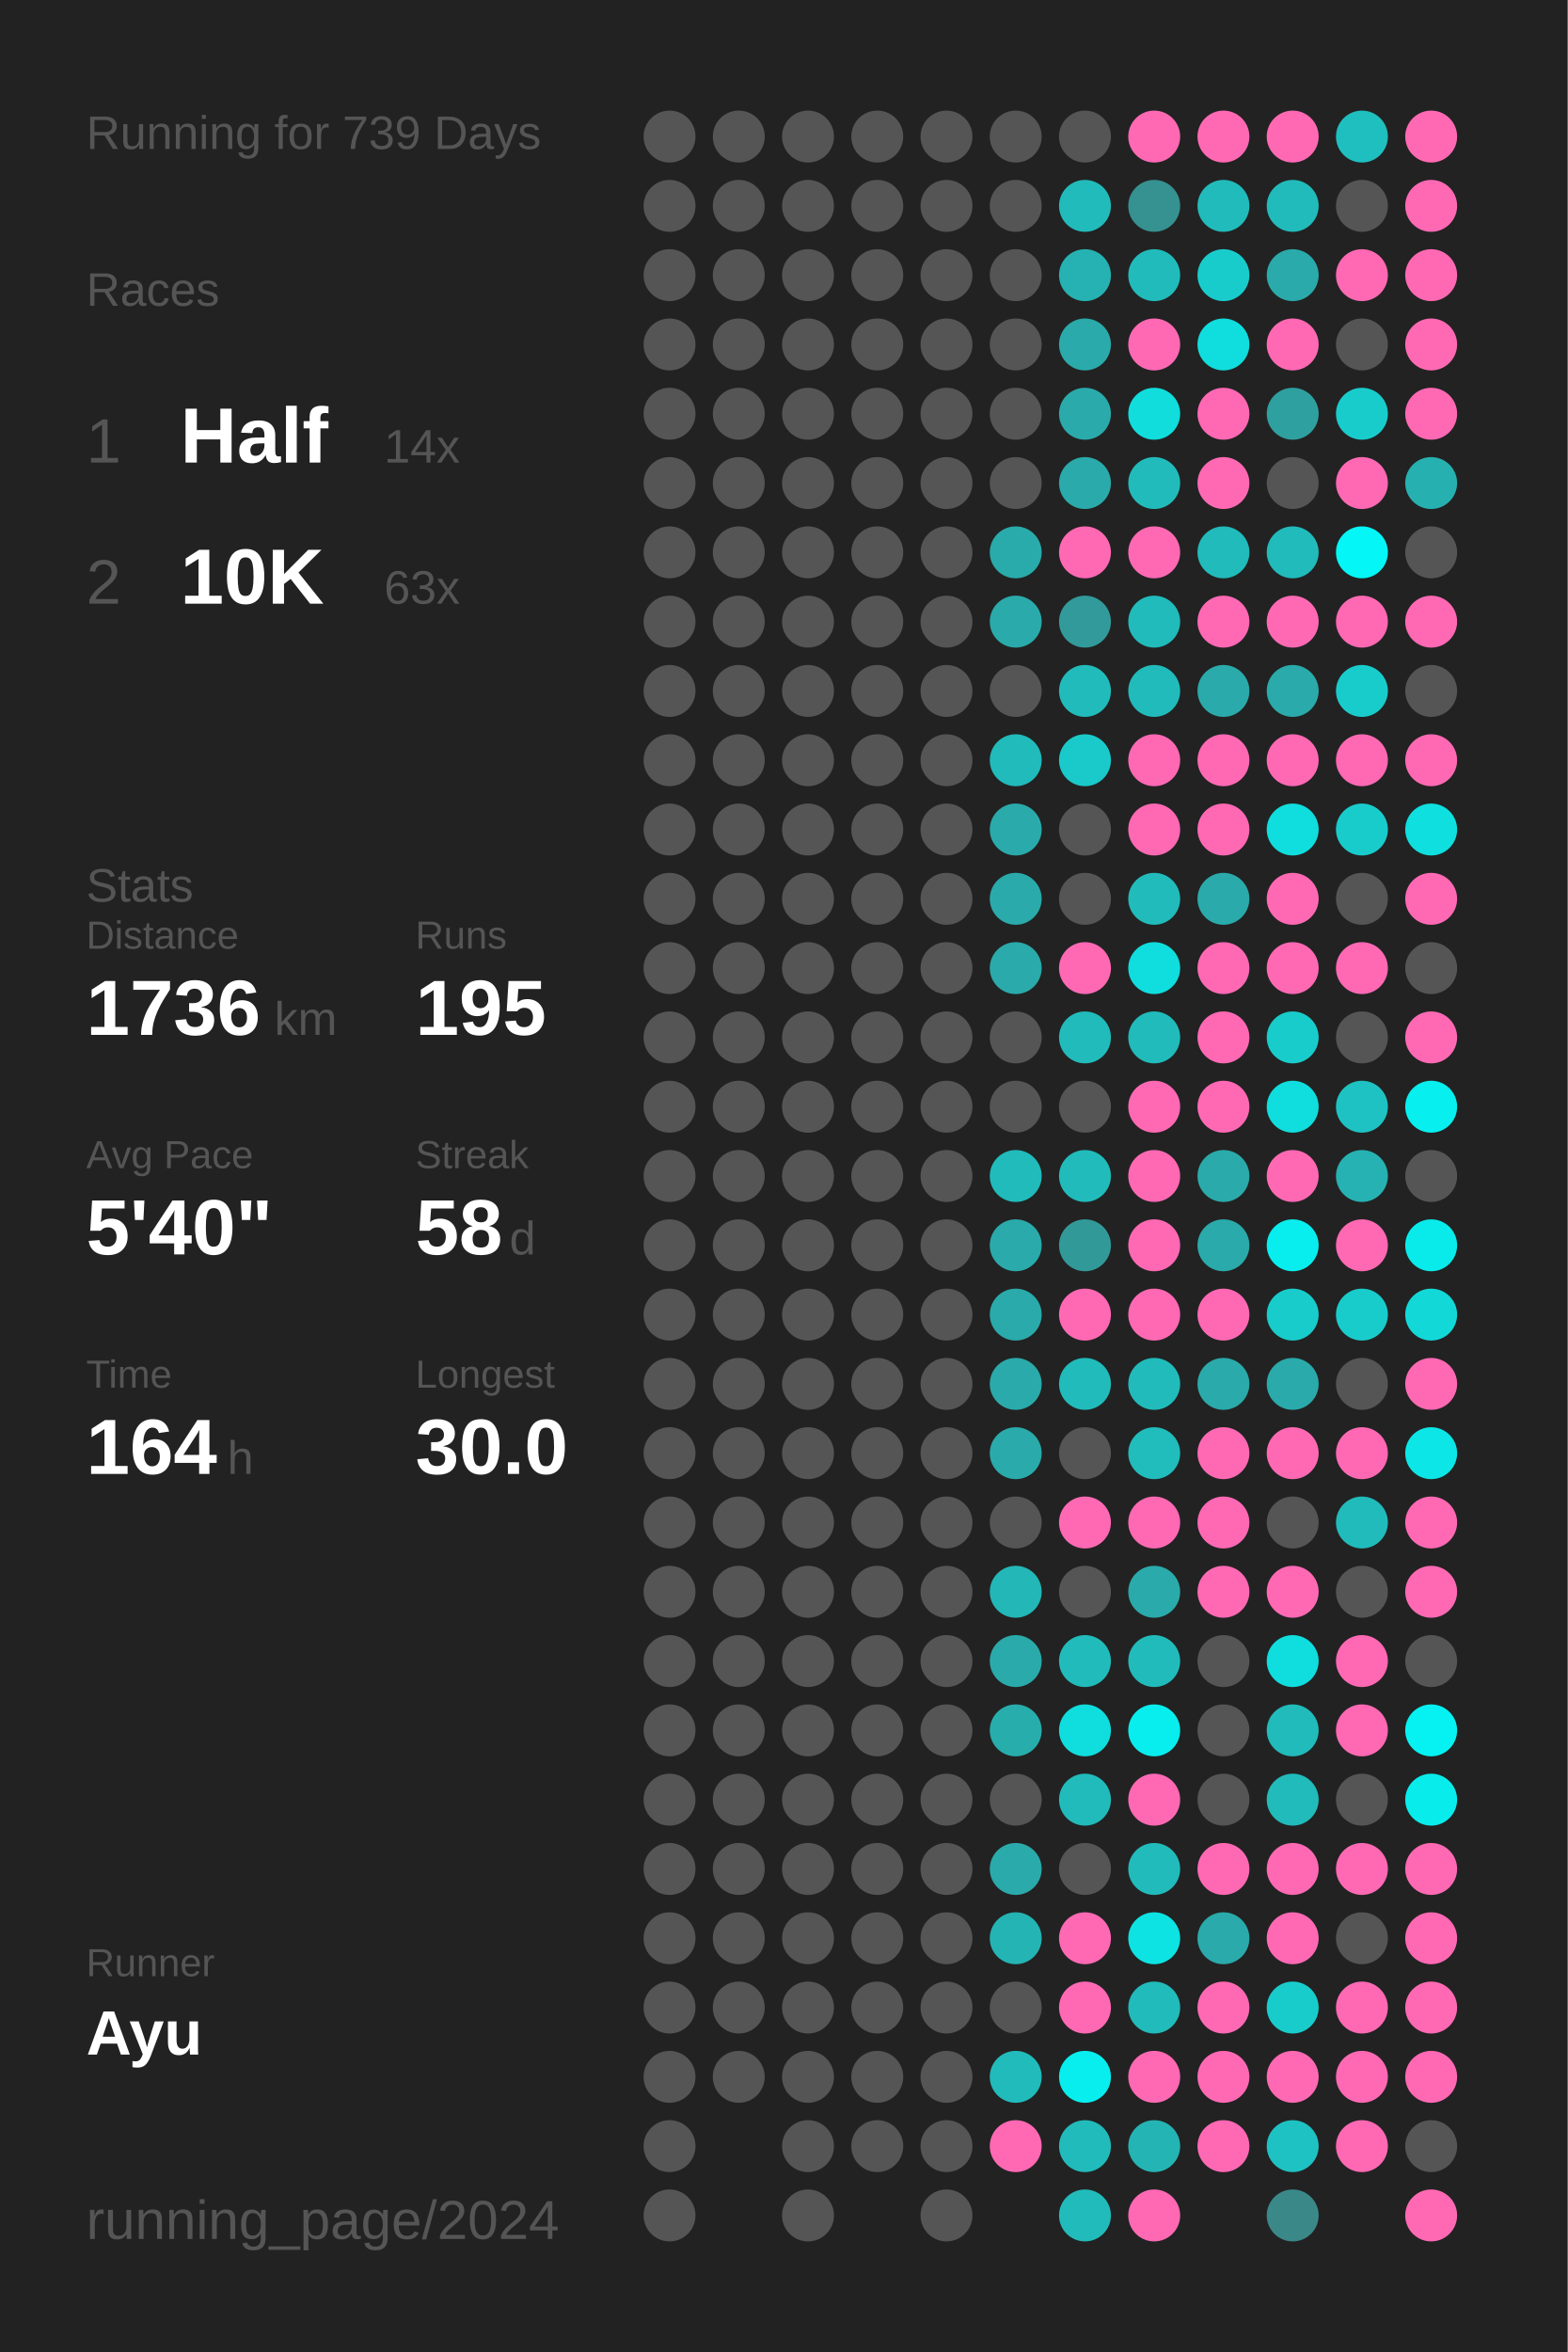
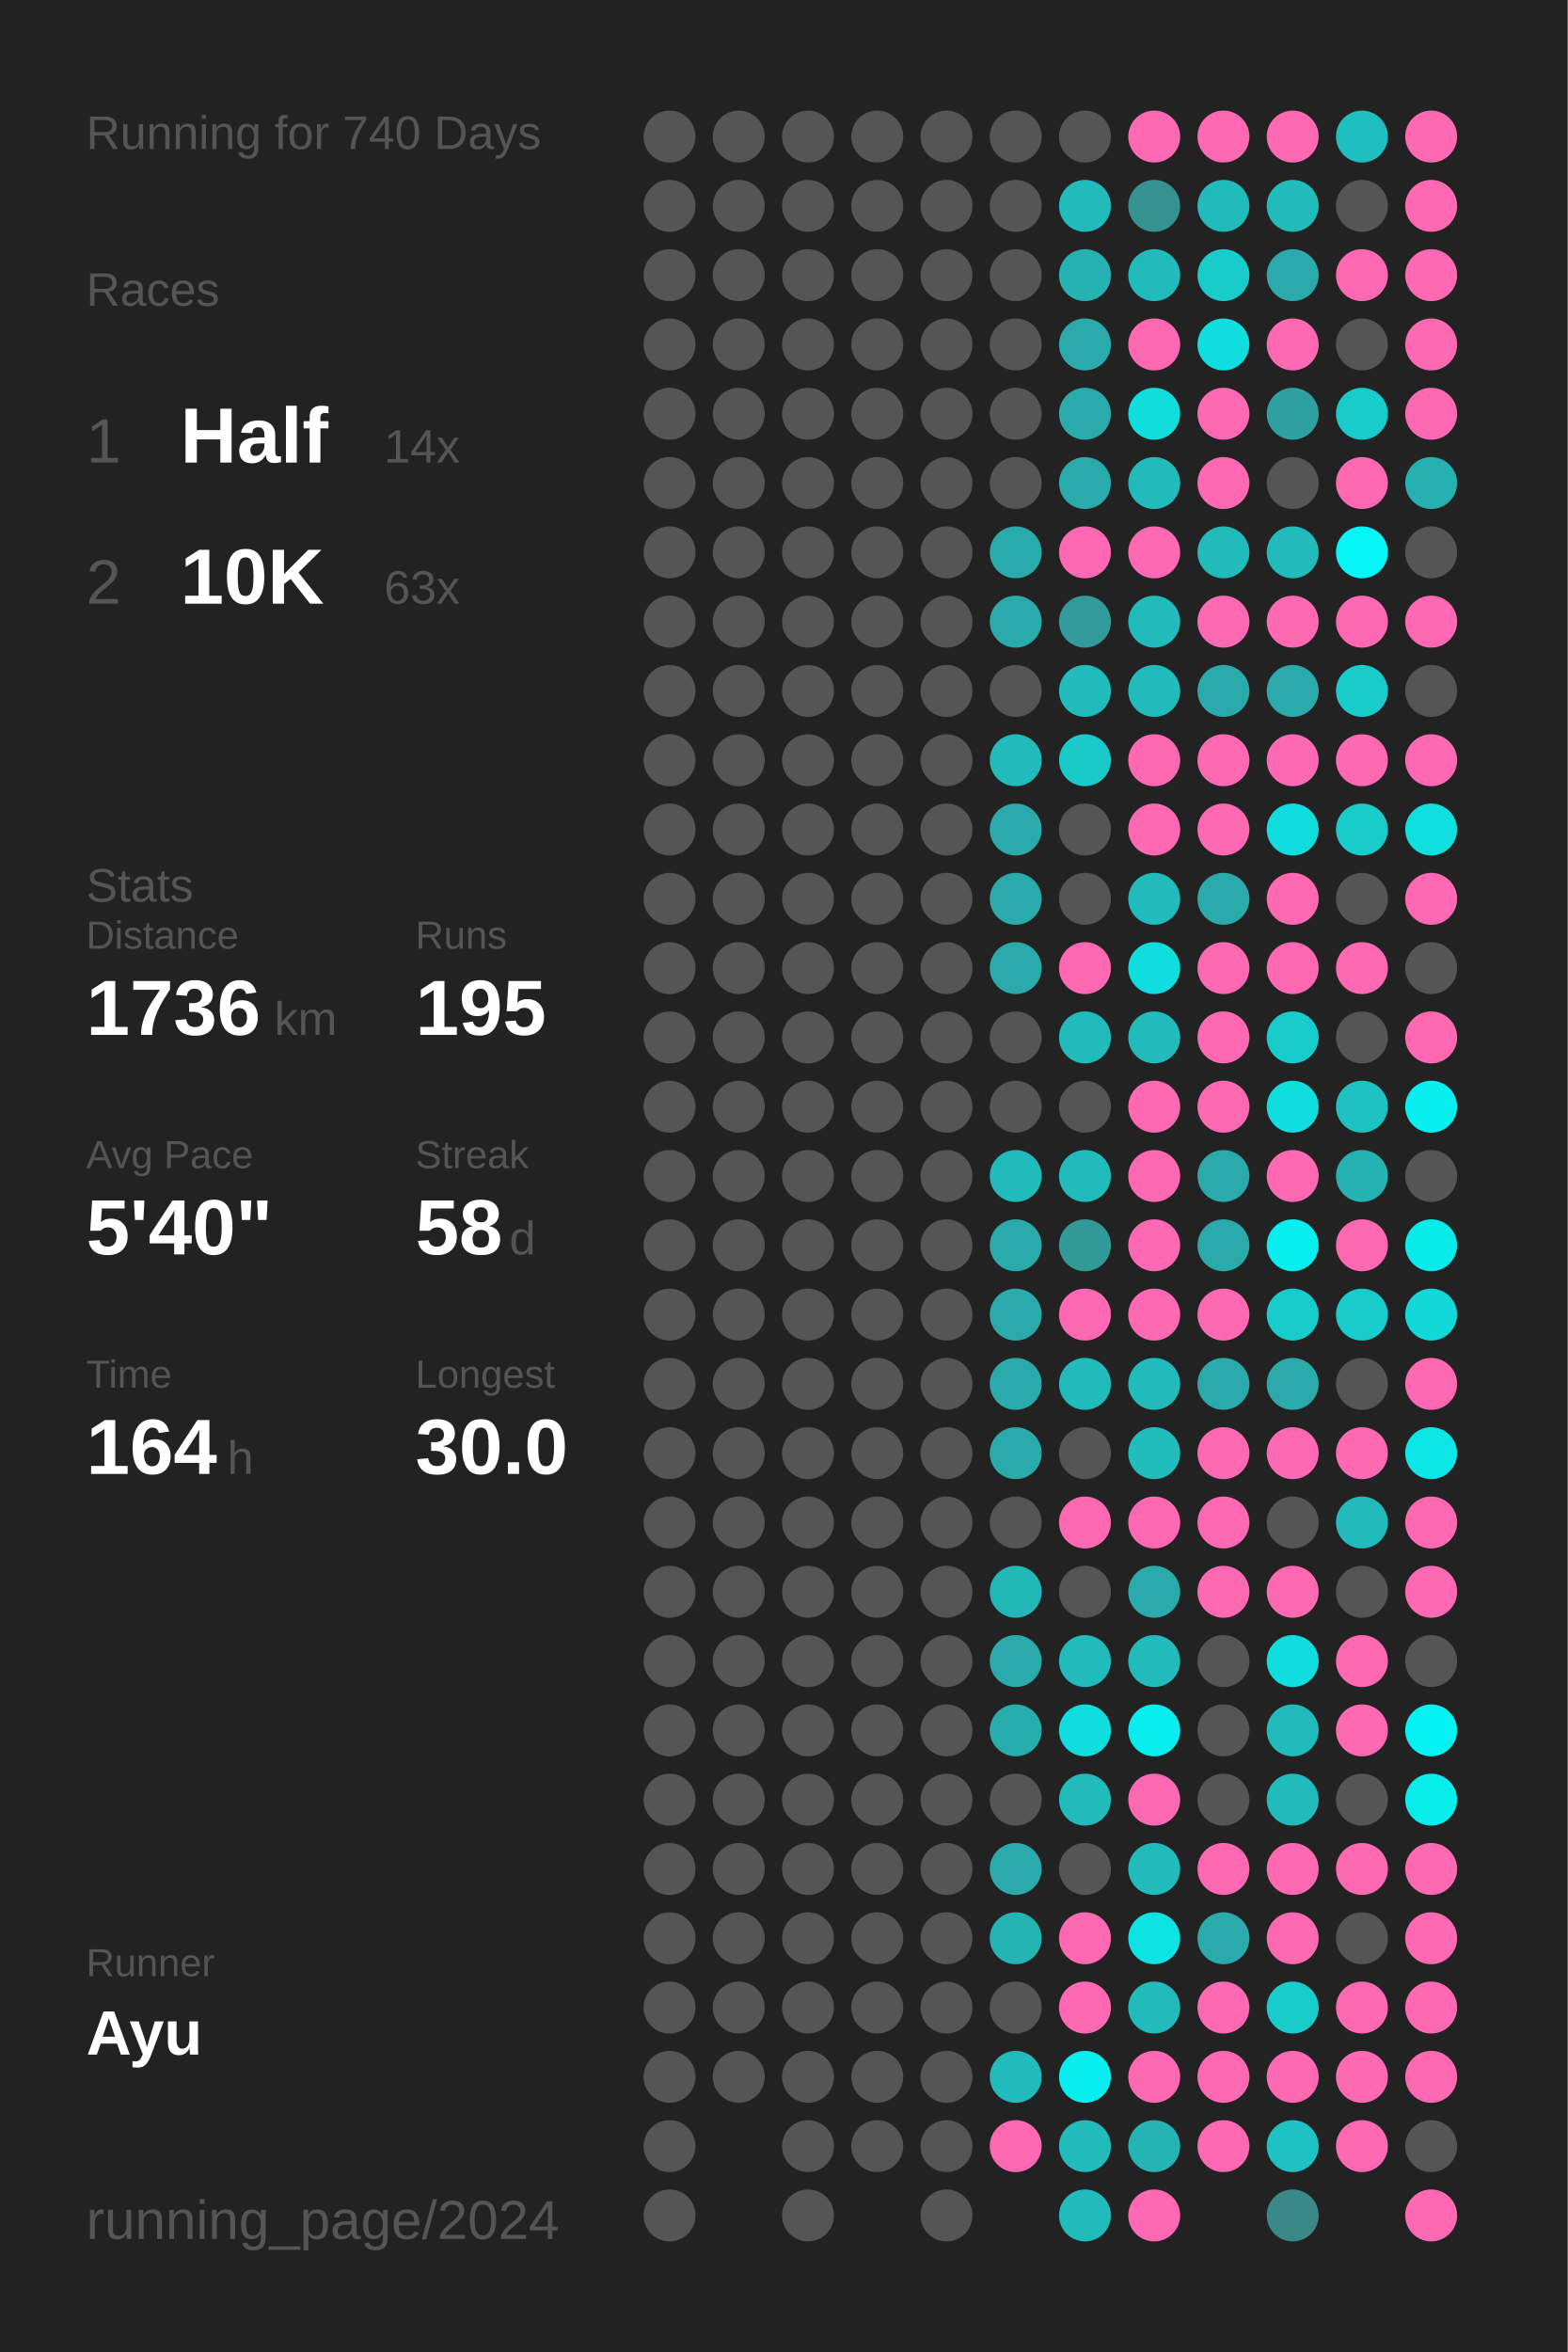
<svg xmlns="http://www.w3.org/2000/svg" baseProfile="full" height="300mm" version="1.1" viewBox="0,0,200,300" width="200mm">
  <defs />
  <rect fill="#222222" height="300" width="200" x="0" y="0" />
-   <text fill="#555555" style="font-size:6px; font-family:Arial;" x="11" y="19">Running for 739 Days</text>
+   <text fill="#555555" style="font-size:6px; font-family:Arial;" x="11" y="19">Running for 740 Days</text>
  <text fill="#555555" style="font-size:6px; font-family:Arial;" x="11" y="39">Races</text>
  <text fill="#555555" style="font-size:8px; font-family:Arial;" x="11" y="59">1</text>
  <text fill="#FFFFFF" style="font-size:10px; font-family:Arial; font-weight:bold;" x="23" y="59">Half</text>
  <text fill="#555555" style="font-size:6px; font-family:Arial;" x="49" y="59">14x</text>
  <text fill="#555555" style="font-size:8px; font-family:Arial;" x="11" y="77">2</text>
  <text fill="#FFFFFF" style="font-size:10px; font-family:Arial; font-weight:bold;" x="23" y="77">10K</text>
  <text fill="#555555" style="font-size:6px; font-family:Arial;" x="49" y="77">63x</text>
  <text fill="#555555" style="font-size:6px; font-family:Arial;" x="11" y="115">Stats</text>
  <text fill="#555555" style="font-size:5px; font-family:Arial;" x="11" y="121">Distance</text>
  <text fill="#FFFFFF" style="font-size:10px; font-family:Arial; font-weight:bold;" x="11" y="132">1736</text>
  <text fill="#555555" style="font-size:6px; font-family:Arial;" x="35" y="132">km</text>
  <text fill="#555555" style="font-size:5px; font-family:Arial;" x="53" y="121">Runs</text>
  <text fill="#FFFFFF" style="font-size:10px; font-family:Arial; font-weight:bold;" x="53" y="132">195</text>
  <text fill="#555555" style="font-size:5px; font-family:Arial;" x="11" y="149">Avg Pace</text>
  <text fill="#FFFFFF" style="font-size:10px; font-family:Arial; font-weight:bold;" x="11" y="160">5'40"</text>
  <text fill="#555555" style="font-size:5px; font-family:Arial;" x="53" y="149">Streak</text>
  <text fill="#FFFFFF" style="font-size:10px; font-family:Arial; font-weight:bold;" x="53" y="160">58</text>
  <text fill="#555555" style="font-size:6px; font-family:Arial;" x="65" y="160">d</text>
  <text fill="#555555" style="font-size:5px; font-family:Arial;" x="11" y="177">Time</text>
  <text fill="#FFFFFF" style="font-size:10px; font-family:Arial; font-weight:bold;" x="11" y="188">164</text>
  <text fill="#555555" style="font-size:6px; font-family:Arial;" x="29" y="188">h</text>
  <text fill="#555555" style="font-size:5px; font-family:Arial;" x="53" y="177">Longest</text>
  <text fill="#FFFFFF" style="font-size:10px; font-family:Arial; font-weight:bold;" x="53" y="188">30.0</text>
  <text fill="#555555" style="font-size:5px; font-family:Arial;" x="11" y="252.065">Runner</text>
  <text fill="#FFFFFF" style="font-size:8px; font-family:Arial; font-weight:bold;" x="11" y="262.065">Ayu</text>
  <text fill="#555555" style="font-size:7px; font-family:Arial;" x="11" y="285.581">running_page/2024</text>
  <circle cx="85.417" cy="17.419" fill="#555555" r="3.312" />
  <circle cx="85.417" cy="26.258" fill="#555555" r="3.312" />
  <circle cx="85.417" cy="35.097" fill="#555555" r="3.312" />
  <circle cx="85.417" cy="43.935" fill="#555555" r="3.312" />
  <circle cx="85.417" cy="52.774" fill="#555555" r="3.312" />
  <circle cx="85.417" cy="61.613" fill="#555555" r="3.312" />
  <circle cx="85.417" cy="70.452" fill="#555555" r="3.312" />
  <circle cx="85.417" cy="79.29" fill="#555555" r="3.312" />
  <circle cx="85.417" cy="88.129" fill="#555555" r="3.312" />
  <circle cx="85.417" cy="96.968" fill="#555555" r="3.312" />
  <circle cx="85.417" cy="105.806" fill="#555555" r="3.312" />
  <circle cx="85.417" cy="114.645" fill="#555555" r="3.312" />
  <circle cx="85.417" cy="123.484" fill="#555555" r="3.312" />
  <circle cx="85.417" cy="132.323" fill="#555555" r="3.312" />
  <circle cx="85.417" cy="141.161" fill="#555555" r="3.312" />
  <circle cx="85.417" cy="150" fill="#555555" r="3.312" />
  <circle cx="85.417" cy="158.839" fill="#555555" r="3.312" />
  <circle cx="85.417" cy="167.677" fill="#555555" r="3.312" />
  <circle cx="85.417" cy="176.516" fill="#555555" r="3.312" />
  <circle cx="85.417" cy="185.355" fill="#555555" r="3.312" />
  <circle cx="85.417" cy="194.194" fill="#555555" r="3.312" />
  <circle cx="85.417" cy="203.032" fill="#555555" r="3.312" />
  <circle cx="85.417" cy="211.871" fill="#555555" r="3.312" />
  <circle cx="85.417" cy="220.71" fill="#555555" r="3.312" />
  <circle cx="85.417" cy="229.548" fill="#555555" r="3.312" />
  <circle cx="85.417" cy="238.387" fill="#555555" r="3.312" />
  <circle cx="85.417" cy="247.226" fill="#555555" r="3.312" />
  <circle cx="85.417" cy="256.065" fill="#555555" r="3.312" />
  <circle cx="85.417" cy="264.903" fill="#555555" r="3.312" />
  <circle cx="85.417" cy="273.742" fill="#555555" r="3.312" />
  <circle cx="85.417" cy="282.581" fill="#555555" r="3.312" />
  <circle cx="94.25" cy="17.419" fill="#555555" r="3.312" />
  <circle cx="94.25" cy="26.258" fill="#555555" r="3.312" />
  <circle cx="94.25" cy="35.097" fill="#555555" r="3.312" />
  <circle cx="94.25" cy="43.935" fill="#555555" r="3.312" />
  <circle cx="94.25" cy="52.774" fill="#555555" r="3.312" />
  <circle cx="94.25" cy="61.613" fill="#555555" r="3.312" />
  <circle cx="94.25" cy="70.452" fill="#555555" r="3.312" />
  <circle cx="94.25" cy="79.29" fill="#555555" r="3.312" />
  <circle cx="94.25" cy="88.129" fill="#555555" r="3.312" />
  <circle cx="94.25" cy="96.968" fill="#555555" r="3.312" />
  <circle cx="94.25" cy="105.806" fill="#555555" r="3.312" />
  <circle cx="94.25" cy="114.645" fill="#555555" r="3.312" />
  <circle cx="94.25" cy="123.484" fill="#555555" r="3.312" />
  <circle cx="94.25" cy="132.323" fill="#555555" r="3.312" />
  <circle cx="94.25" cy="141.161" fill="#555555" r="3.312" />
  <circle cx="94.25" cy="150" fill="#555555" r="3.312" />
  <circle cx="94.25" cy="158.839" fill="#555555" r="3.312" />
  <circle cx="94.25" cy="167.677" fill="#555555" r="3.312" />
  <circle cx="94.25" cy="176.516" fill="#555555" r="3.312" />
  <circle cx="94.25" cy="185.355" fill="#555555" r="3.312" />
  <circle cx="94.25" cy="194.194" fill="#555555" r="3.312" />
  <circle cx="94.25" cy="203.032" fill="#555555" r="3.312" />
  <circle cx="94.25" cy="211.871" fill="#555555" r="3.312" />
  <circle cx="94.25" cy="220.71" fill="#555555" r="3.312" />
  <circle cx="94.25" cy="229.548" fill="#555555" r="3.312" />
  <circle cx="94.25" cy="238.387" fill="#555555" r="3.312" />
  <circle cx="94.25" cy="247.226" fill="#555555" r="3.312" />
  <circle cx="94.25" cy="256.065" fill="#555555" r="3.312" />
  <circle cx="94.25" cy="264.903" fill="#555555" r="3.312" />
  <circle cx="103.083" cy="17.419" fill="#555555" r="3.312" />
  <circle cx="103.083" cy="26.258" fill="#555555" r="3.312" />
  <circle cx="103.083" cy="35.097" fill="#555555" r="3.312" />
  <circle cx="103.083" cy="43.935" fill="#555555" r="3.312" />
  <circle cx="103.083" cy="52.774" fill="#555555" r="3.312" />
  <circle cx="103.083" cy="61.613" fill="#555555" r="3.312" />
  <circle cx="103.083" cy="70.452" fill="#555555" r="3.312" />
  <circle cx="103.083" cy="79.29" fill="#555555" r="3.312" />
  <circle cx="103.083" cy="88.129" fill="#555555" r="3.312" />
  <circle cx="103.083" cy="96.968" fill="#555555" r="3.312" />
  <circle cx="103.083" cy="105.806" fill="#555555" r="3.312" />
  <circle cx="103.083" cy="114.645" fill="#555555" r="3.312" />
  <circle cx="103.083" cy="123.484" fill="#555555" r="3.312" />
  <circle cx="103.083" cy="132.323" fill="#555555" r="3.312" />
  <circle cx="103.083" cy="141.161" fill="#555555" r="3.312" />
  <circle cx="103.083" cy="150" fill="#555555" r="3.312" />
  <circle cx="103.083" cy="158.839" fill="#555555" r="3.312" />
  <circle cx="103.083" cy="167.677" fill="#555555" r="3.312" />
  <circle cx="103.083" cy="176.516" fill="#555555" r="3.312" />
  <circle cx="103.083" cy="185.355" fill="#555555" r="3.312" />
  <circle cx="103.083" cy="194.194" fill="#555555" r="3.312" />
  <circle cx="103.083" cy="203.032" fill="#555555" r="3.312" />
  <circle cx="103.083" cy="211.871" fill="#555555" r="3.312" />
  <circle cx="103.083" cy="220.71" fill="#555555" r="3.312" />
  <circle cx="103.083" cy="229.548" fill="#555555" r="3.312" />
  <circle cx="103.083" cy="238.387" fill="#555555" r="3.312" />
  <circle cx="103.083" cy="247.226" fill="#555555" r="3.312" />
  <circle cx="103.083" cy="256.065" fill="#555555" r="3.312" />
  <circle cx="103.083" cy="264.903" fill="#555555" r="3.312" />
  <circle cx="103.083" cy="273.742" fill="#555555" r="3.312" />
  <circle cx="103.083" cy="282.581" fill="#555555" r="3.312" />
  <circle cx="111.917" cy="17.419" fill="#555555" r="3.312" />
  <circle cx="111.917" cy="26.258" fill="#555555" r="3.312" />
  <circle cx="111.917" cy="35.097" fill="#555555" r="3.312" />
  <circle cx="111.917" cy="43.935" fill="#555555" r="3.312" />
  <circle cx="111.917" cy="52.774" fill="#555555" r="3.312" />
  <circle cx="111.917" cy="61.613" fill="#555555" r="3.312" />
  <circle cx="111.917" cy="70.452" fill="#555555" r="3.312" />
  <circle cx="111.917" cy="79.29" fill="#555555" r="3.312" />
  <circle cx="111.917" cy="88.129" fill="#555555" r="3.312" />
  <circle cx="111.917" cy="96.968" fill="#555555" r="3.312" />
  <circle cx="111.917" cy="105.806" fill="#555555" r="3.312" />
  <circle cx="111.917" cy="114.645" fill="#555555" r="3.312" />
  <circle cx="111.917" cy="123.484" fill="#555555" r="3.312" />
  <circle cx="111.917" cy="132.323" fill="#555555" r="3.312" />
  <circle cx="111.917" cy="141.161" fill="#555555" r="3.312" />
  <circle cx="111.917" cy="150" fill="#555555" r="3.312" />
  <circle cx="111.917" cy="158.839" fill="#555555" r="3.312" />
  <circle cx="111.917" cy="167.677" fill="#555555" r="3.312" />
  <circle cx="111.917" cy="176.516" fill="#555555" r="3.312" />
  <circle cx="111.917" cy="185.355" fill="#555555" r="3.312" />
  <circle cx="111.917" cy="194.194" fill="#555555" r="3.312" />
  <circle cx="111.917" cy="203.032" fill="#555555" r="3.312" />
  <circle cx="111.917" cy="211.871" fill="#555555" r="3.312" />
  <circle cx="111.917" cy="220.71" fill="#555555" r="3.312" />
  <circle cx="111.917" cy="229.548" fill="#555555" r="3.312" />
  <circle cx="111.917" cy="238.387" fill="#555555" r="3.312" />
  <circle cx="111.917" cy="247.226" fill="#555555" r="3.312" />
  <circle cx="111.917" cy="256.065" fill="#555555" r="3.312" />
  <circle cx="111.917" cy="264.903" fill="#555555" r="3.312" />
  <circle cx="111.917" cy="273.742" fill="#555555" r="3.312" />
  <circle cx="120.75" cy="17.419" fill="#555555" r="3.312" />
  <circle cx="120.75" cy="26.258" fill="#555555" r="3.312" />
  <circle cx="120.75" cy="35.097" fill="#555555" r="3.312" />
  <circle cx="120.75" cy="43.935" fill="#555555" r="3.312" />
  <circle cx="120.75" cy="52.774" fill="#555555" r="3.312" />
  <circle cx="120.75" cy="61.613" fill="#555555" r="3.312" />
  <circle cx="120.75" cy="70.452" fill="#555555" r="3.312" />
  <circle cx="120.75" cy="79.29" fill="#555555" r="3.312" />
  <circle cx="120.75" cy="88.129" fill="#555555" r="3.312" />
  <circle cx="120.75" cy="96.968" fill="#555555" r="3.312" />
  <circle cx="120.75" cy="105.806" fill="#555555" r="3.312" />
  <circle cx="120.75" cy="114.645" fill="#555555" r="3.312" />
  <circle cx="120.75" cy="123.484" fill="#555555" r="3.312" />
  <circle cx="120.75" cy="132.323" fill="#555555" r="3.312" />
  <circle cx="120.75" cy="141.161" fill="#555555" r="3.312" />
  <circle cx="120.75" cy="150" fill="#555555" r="3.312" />
  <circle cx="120.75" cy="158.839" fill="#555555" r="3.312" />
  <circle cx="120.75" cy="167.677" fill="#555555" r="3.312" />
  <circle cx="120.75" cy="176.516" fill="#555555" r="3.312" />
  <circle cx="120.75" cy="185.355" fill="#555555" r="3.312" />
  <circle cx="120.75" cy="194.194" fill="#555555" r="3.312" />
  <circle cx="120.75" cy="203.032" fill="#555555" r="3.312" />
  <circle cx="120.75" cy="211.871" fill="#555555" r="3.312" />
  <circle cx="120.75" cy="220.71" fill="#555555" r="3.312" />
  <circle cx="120.75" cy="229.548" fill="#555555" r="3.312" />
  <circle cx="120.75" cy="238.387" fill="#555555" r="3.312" />
  <circle cx="120.75" cy="247.226" fill="#555555" r="3.312" />
  <circle cx="120.75" cy="256.065" fill="#555555" r="3.312" />
  <circle cx="120.75" cy="264.903" fill="#555555" r="3.312" />
  <circle cx="120.75" cy="273.742" fill="#555555" r="3.312" />
  <circle cx="120.75" cy="282.581" fill="#555555" r="3.312" />
  <circle cx="129.583" cy="17.419" fill="#555555" r="3.312" />
  <circle cx="129.583" cy="26.258" fill="#555555" r="3.312" />
  <circle cx="129.583" cy="35.097" fill="#555555" r="3.312" />
  <circle cx="129.583" cy="43.935" fill="#555555" r="3.312" />
  <circle cx="129.583" cy="52.774" fill="#555555" r="3.312" />
  <circle cx="129.583" cy="61.613" fill="#555555" r="3.312" />
  <circle cx="129.583" cy="70.452" fill="#29abab" r="3.312" />
  <circle cx="129.583" cy="79.29" fill="#2aaaaa" r="3.312" />
  <circle cx="129.583" cy="88.129" fill="#555555" r="3.312" />
  <circle cx="129.583" cy="96.968" fill="#21bbbb" r="3.312" />
  <circle cx="129.583" cy="105.806" fill="#2aaaaa" r="3.312" />
  <circle cx="129.583" cy="114.645" fill="#2aaaaa" r="3.312" />
  <circle cx="129.583" cy="123.484" fill="#2aaaaa" r="3.312" />
  <circle cx="129.583" cy="132.323" fill="#555555" r="3.312" />
  <circle cx="129.583" cy="141.161" fill="#555555" r="3.312" />
  <circle cx="129.583" cy="150" fill="#21bbbb" r="3.312" />
  <circle cx="129.583" cy="158.839" fill="#2aaaaa" r="3.312" />
  <circle cx="129.583" cy="167.677" fill="#2aaaaa" r="3.312" />
  <circle cx="129.583" cy="176.516" fill="#2aaaaa" r="3.312" />
  <circle cx="129.583" cy="185.355" fill="#2aaaaa" r="3.312" />
  <circle cx="129.583" cy="194.194" fill="#555555" r="3.312" />
  <circle cx="129.583" cy="203.032" fill="#23b7b7" r="3.312" />
  <circle cx="129.583" cy="211.871" fill="#2aaaaa" r="3.312" />
  <circle cx="129.583" cy="220.71" fill="#28adad" r="3.312" />
  <circle cx="129.583" cy="229.548" fill="#555555" r="3.312" />
  <circle cx="129.583" cy="238.387" fill="#2aaaaa" r="3.312" />
  <circle cx="129.583" cy="247.226" fill="#25b4b4" r="3.312" />
  <circle cx="129.583" cy="256.065" fill="#555555" r="3.312" />
  <circle cx="129.583" cy="264.903" fill="#21bbbb" r="3.312" />
  <circle cx="129.583" cy="273.742" fill="#ff69b4" r="3.312" />
  <circle cx="138.417" cy="17.419" fill="#555555" r="3.312" />
  <circle cx="138.417" cy="26.258" fill="#21bbbb" r="3.312" />
  <circle cx="138.417" cy="35.097" fill="#26b2b2" r="3.312" />
  <circle cx="138.417" cy="43.935" fill="#2aaaaa" r="3.312" />
  <circle cx="138.417" cy="52.774" fill="#2aaaaa" r="3.312" />
  <circle cx="138.417" cy="61.613" fill="#2aaaaa" r="3.312" />
  <circle cx="138.417" cy="70.452" fill="#ff69b4" r="3.312" />
  <circle cx="138.417" cy="79.29" fill="#329a9a" r="3.312" />
  <circle cx="138.417" cy="88.129" fill="#21bbbb" r="3.312" />
  <circle cx="138.417" cy="96.968" fill="#1acaca" r="3.312" />
  <circle cx="138.417" cy="105.806" fill="#555555" r="3.312" />
  <circle cx="138.417" cy="114.645" fill="#555555" r="3.312" />
  <circle cx="138.417" cy="123.484" fill="#ff69b4" r="3.312" />
  <circle cx="138.417" cy="132.323" fill="#21bbbb" r="3.312" />
  <circle cx="138.417" cy="141.161" fill="#555555" r="3.312" />
  <circle cx="138.417" cy="150" fill="#21bbbb" r="3.312" />
  <circle cx="138.417" cy="158.839" fill="#329999" r="3.312" />
  <circle cx="138.417" cy="167.677" fill="#ff69b4" r="3.312" />
  <circle cx="138.417" cy="176.516" fill="#21bbbb" r="3.312" />
  <circle cx="138.417" cy="185.355" fill="#555555" r="3.312" />
  <circle cx="138.417" cy="194.194" fill="#ff69b4" r="3.312" />
  <circle cx="138.417" cy="203.032" fill="#555555" r="3.312" />
  <circle cx="138.417" cy="211.871" fill="#21bbbb" r="3.312" />
  <circle cx="138.417" cy="220.71" fill="#10dddd" r="3.312" />
  <circle cx="138.417" cy="229.548" fill="#21bbbb" r="3.312" />
  <circle cx="138.417" cy="238.387" fill="#555555" r="3.312" />
  <circle cx="138.417" cy="247.226" fill="#ff69b4" r="3.312" />
  <circle cx="138.417" cy="256.065" fill="#ff69b4" r="3.312" />
  <circle cx="138.417" cy="264.903" fill="#08eeee" r="3.312" />
  <circle cx="138.417" cy="273.742" fill="#21bbbb" r="3.312" />
  <circle cx="138.417" cy="282.581" fill="#22bbbb" r="3.312" />
  <circle cx="147.25" cy="17.419" fill="#ff69b4" r="3.312" />
  <circle cx="147.25" cy="26.258" fill="#369191" r="3.312" />
  <circle cx="147.25" cy="35.097" fill="#21bbbb" r="3.312" />
  <circle cx="147.25" cy="43.935" fill="#ff69b4" r="3.312" />
  <circle cx="147.25" cy="52.774" fill="#11dddd" r="3.312" />
  <circle cx="147.25" cy="61.613" fill="#22bbbb" r="3.312" />
  <circle cx="147.25" cy="70.452" fill="#ff69b4" r="3.312" />
  <circle cx="147.25" cy="79.29" fill="#21bbbb" r="3.312" />
  <circle cx="147.25" cy="88.129" fill="#21bbbb" r="3.312" />
  <circle cx="147.25" cy="96.968" fill="#ff69b4" r="3.312" />
  <circle cx="147.25" cy="105.806" fill="#ff69b4" r="3.312" />
  <circle cx="147.25" cy="114.645" fill="#21bbbb" r="3.312" />
  <circle cx="147.25" cy="123.484" fill="#10dddd" r="3.312" />
  <circle cx="147.25" cy="132.323" fill="#21bbbb" r="3.312" />
  <circle cx="147.25" cy="141.161" fill="#ff69b4" r="3.312" />
  <circle cx="147.25" cy="150" fill="#ff69b4" r="3.312" />
  <circle cx="147.25" cy="158.839" fill="#ff69b4" r="3.312" />
  <circle cx="147.25" cy="167.677" fill="#ff69b4" r="3.312" />
  <circle cx="147.25" cy="176.516" fill="#21bbbb" r="3.312" />
  <circle cx="147.25" cy="185.355" fill="#21bcbc" r="3.312" />
  <circle cx="147.25" cy="194.194" fill="#ff69b4" r="3.312" />
  <circle cx="147.25" cy="203.032" fill="#2aaaaa" r="3.312" />
  <circle cx="147.25" cy="211.871" fill="#21bbbb" r="3.312" />
  <circle cx="147.25" cy="220.71" fill="#08eeee" r="3.312" />
  <circle cx="147.25" cy="229.548" fill="#ff69b4" r="3.312" />
  <circle cx="147.25" cy="238.387" fill="#21bbbb" r="3.312" />
  <circle cx="147.25" cy="247.226" fill="#0de3e3" r="3.312" />
  <circle cx="147.25" cy="256.065" fill="#21bbbb" r="3.312" />
  <circle cx="147.25" cy="264.903" fill="#ff69b4" r="3.312" />
  <circle cx="147.25" cy="273.742" fill="#25b4b4" r="3.312" />
  <circle cx="147.25" cy="282.581" fill="#ff69b4" r="3.312" />
  <circle cx="156.083" cy="17.419" fill="#ff69b4" r="3.312" />
  <circle cx="156.083" cy="26.258" fill="#21bbbb" r="3.312" />
  <circle cx="156.083" cy="35.097" fill="#19cccc" r="3.312" />
  <circle cx="156.083" cy="43.935" fill="#10dddd" r="3.312" />
  <circle cx="156.083" cy="52.774" fill="#ff69b4" r="3.312" />
  <circle cx="156.083" cy="61.613" fill="#ff69b4" r="3.312" />
  <circle cx="156.083" cy="70.452" fill="#21bbbb" r="3.312" />
  <circle cx="156.083" cy="79.29" fill="#ff69b4" r="3.312" />
  <circle cx="156.083" cy="88.129" fill="#2aaaaa" r="3.312" />
  <circle cx="156.083" cy="96.968" fill="#ff69b4" r="3.312" />
  <circle cx="156.083" cy="105.806" fill="#ff69b4" r="3.312" />
  <circle cx="156.083" cy="114.645" fill="#2aaaaa" r="3.312" />
  <circle cx="156.083" cy="123.484" fill="#ff69b4" r="3.312" />
  <circle cx="156.083" cy="132.323" fill="#ff69b4" r="3.312" />
  <circle cx="156.083" cy="141.161" fill="#ff69b4" r="3.312" />
  <circle cx="156.083" cy="150" fill="#2aaaaa" r="3.312" />
  <circle cx="156.083" cy="158.839" fill="#2aaaaa" r="3.312" />
  <circle cx="156.083" cy="167.677" fill="#ff69b4" r="3.312" />
  <circle cx="156.083" cy="176.516" fill="#2aaaaa" r="3.312" />
  <circle cx="156.083" cy="185.355" fill="#ff69b4" r="3.312" />
  <circle cx="156.083" cy="194.194" fill="#ff69b4" r="3.312" />
  <circle cx="156.083" cy="203.032" fill="#ff69b4" r="3.312" />
  <circle cx="156.083" cy="211.871" fill="#555555" r="3.312" />
  <circle cx="156.083" cy="220.71" fill="#555555" r="3.312" />
  <circle cx="156.083" cy="229.548" fill="#555555" r="3.312" />
  <circle cx="156.083" cy="238.387" fill="#ff69b4" r="3.312" />
  <circle cx="156.083" cy="247.226" fill="#2aaaaa" r="3.312" />
  <circle cx="156.083" cy="256.065" fill="#ff69b4" r="3.312" />
  <circle cx="156.083" cy="264.903" fill="#ff69b4" r="3.312" />
  <circle cx="156.083" cy="273.742" fill="#ff69b4" r="3.312" />
  <circle cx="164.917" cy="17.419" fill="#ff69b4" r="3.312" />
  <circle cx="164.917" cy="26.258" fill="#21bbbb" r="3.312" />
  <circle cx="164.917" cy="35.097" fill="#2aaaaa" r="3.312" />
  <circle cx="164.917" cy="43.935" fill="#ff69b4" r="3.312" />
  <circle cx="164.917" cy="52.774" fill="#2fa0a0" r="3.312" />
  <circle cx="164.917" cy="61.613" fill="#555555" r="3.312" />
  <circle cx="164.917" cy="70.452" fill="#21bbbb" r="3.312" />
  <circle cx="164.917" cy="79.29" fill="#ff69b4" r="3.312" />
  <circle cx="164.917" cy="88.129" fill="#2aaaaa" r="3.312" />
  <circle cx="164.917" cy="96.968" fill="#ff69b4" r="3.312" />
  <circle cx="164.917" cy="105.806" fill="#10dddd" r="3.312" />
  <circle cx="164.917" cy="114.645" fill="#ff69b4" r="3.312" />
  <circle cx="164.917" cy="123.484" fill="#ff69b4" r="3.312" />
  <circle cx="164.917" cy="132.323" fill="#19cccc" r="3.312" />
  <circle cx="164.917" cy="141.161" fill="#10dddd" r="3.312" />
  <circle cx="164.917" cy="150" fill="#ff69b4" r="3.312" />
  <circle cx="164.917" cy="158.839" fill="#08eeee" r="3.312" />
  <circle cx="164.917" cy="167.677" fill="#19cccc" r="3.312" />
  <circle cx="164.917" cy="176.516" fill="#2aaaaa" r="3.312" />
  <circle cx="164.917" cy="185.355" fill="#ff69b4" r="3.312" />
  <circle cx="164.917" cy="194.194" fill="#555555" r="3.312" />
  <circle cx="164.917" cy="203.032" fill="#ff69b4" r="3.312" />
  <circle cx="164.917" cy="211.871" fill="#10dddd" r="3.312" />
  <circle cx="164.917" cy="220.71" fill="#21bbbb" r="3.312" />
  <circle cx="164.917" cy="229.548" fill="#21bbbb" r="3.312" />
  <circle cx="164.917" cy="238.387" fill="#ff69b4" r="3.312" />
  <circle cx="164.917" cy="247.226" fill="#ff69b4" r="3.312" />
  <circle cx="164.917" cy="256.065" fill="#19cccc" r="3.312" />
  <circle cx="164.917" cy="264.903" fill="#ff69b4" r="3.312" />
  <circle cx="164.917" cy="273.742" fill="#1ec2c2" r="3.312" />
  <circle cx="164.917" cy="282.581" fill="#3b8888" r="3.312" />
  <circle cx="173.75" cy="17.419" fill="#1fbfbf" r="3.312" />
  <circle cx="173.75" cy="26.258" fill="#555555" r="3.312" />
  <circle cx="173.75" cy="35.097" fill="#ff69b4" r="3.312" />
  <circle cx="173.75" cy="43.935" fill="#555555" r="3.312" />
  <circle cx="173.75" cy="52.774" fill="#19cccc" r="3.312" />
  <circle cx="173.75" cy="61.613" fill="#ff69b4" r="3.312" />
  <circle cx="173.75" cy="70.452" fill="#04f6f6" r="3.312" />
  <circle cx="173.75" cy="79.29" fill="#ff69b4" r="3.312" />
  <circle cx="173.75" cy="88.129" fill="#19cccc" r="3.312" />
  <circle cx="173.75" cy="96.968" fill="#ff69b4" r="3.312" />
  <circle cx="173.75" cy="105.806" fill="#19cccc" r="3.312" />
  <circle cx="173.75" cy="114.645" fill="#555555" r="3.312" />
  <circle cx="173.75" cy="123.484" fill="#ff69b4" r="3.312" />
  <circle cx="173.75" cy="132.323" fill="#555555" r="3.312" />
  <circle cx="173.75" cy="141.161" fill="#1ec2c2" r="3.312" />
  <circle cx="173.75" cy="150" fill="#26b2b2" r="3.312" />
  <circle cx="173.75" cy="158.839" fill="#ff69b4" r="3.312" />
  <circle cx="173.75" cy="167.677" fill="#19cccc" r="3.312" />
  <circle cx="173.75" cy="176.516" fill="#555555" r="3.312" />
  <circle cx="173.75" cy="185.355" fill="#ff69b4" r="3.312" />
  <circle cx="173.75" cy="194.194" fill="#21bbbb" r="3.312" />
  <circle cx="173.75" cy="203.032" fill="#555555" r="3.312" />
  <circle cx="173.75" cy="211.871" fill="#ff69b4" r="3.312" />
  <circle cx="173.75" cy="220.71" fill="#ff69b4" r="3.312" />
  <circle cx="173.75" cy="229.548" fill="#555555" r="3.312" />
  <circle cx="173.75" cy="238.387" fill="#ff69b4" r="3.312" />
  <circle cx="173.75" cy="247.226" fill="#555555" r="3.312" />
  <circle cx="173.75" cy="256.065" fill="#ff69b4" r="3.312" />
  <circle cx="173.75" cy="264.903" fill="#ff69b4" r="3.312" />
  <circle cx="173.75" cy="273.742" fill="#ff69b4" r="3.312" />
  <circle cx="182.583" cy="17.419" fill="#ff69b4" r="3.312" />
  <circle cx="182.583" cy="26.258" fill="#ff69b4" r="3.312" />
  <circle cx="182.583" cy="35.097" fill="#ff69b4" r="3.312" />
  <circle cx="182.583" cy="43.935" fill="#ff69b4" r="3.312" />
  <circle cx="182.583" cy="52.774" fill="#ff69b4" r="3.312" />
  <circle cx="182.583" cy="61.613" fill="#27b0b0" r="3.312" />
  <circle cx="182.583" cy="70.452" fill="#555555" r="3.312" />
  <circle cx="182.583" cy="79.29" fill="#ff69b4" r="3.312" />
  <circle cx="182.583" cy="88.129" fill="#555555" r="3.312" />
  <circle cx="182.583" cy="96.968" fill="#ff69b4" r="3.312" />
  <circle cx="182.583" cy="105.806" fill="#0fdfdf" r="3.312" />
  <circle cx="182.583" cy="114.645" fill="#ff69b4" r="3.312" />
  <circle cx="182.583" cy="123.484" fill="#555555" r="3.312" />
  <circle cx="182.583" cy="132.323" fill="#ff69b4" r="3.312" />
  <circle cx="182.583" cy="141.161" fill="#07efef" r="3.312" />
  <circle cx="182.583" cy="150" fill="#555555" r="3.312" />
  <circle cx="182.583" cy="158.839" fill="#09ebeb" r="3.312" />
  <circle cx="182.583" cy="167.677" fill="#13d8d8" r="3.312" />
  <circle cx="182.583" cy="176.516" fill="#ff69b4" r="3.312" />
  <circle cx="182.583" cy="185.355" fill="#0ce6e6" r="3.312" />
  <circle cx="182.583" cy="194.194" fill="#ff69b4" r="3.312" />
  <circle cx="182.583" cy="203.032" fill="#ff69b4" r="3.312" />
  <circle cx="182.583" cy="211.871" fill="#555555" r="3.312" />
  <circle cx="182.583" cy="220.71" fill="#06f2f2" r="3.312" />
  <circle cx="182.583" cy="229.548" fill="#09ecec" r="3.312" />
  <circle cx="182.583" cy="238.387" fill="#ff69b4" r="3.312" />
  <circle cx="182.583" cy="247.226" fill="#ff69b4" r="3.312" />
  <circle cx="182.583" cy="256.065" fill="#ff69b4" r="3.312" />
  <circle cx="182.583" cy="264.903" fill="#ff69b4" r="3.312" />
  <circle cx="182.583" cy="273.742" fill="#555555" r="3.312" />
  <circle cx="182.583" cy="282.581" fill="#ff69b4" r="3.312" />
</svg>
